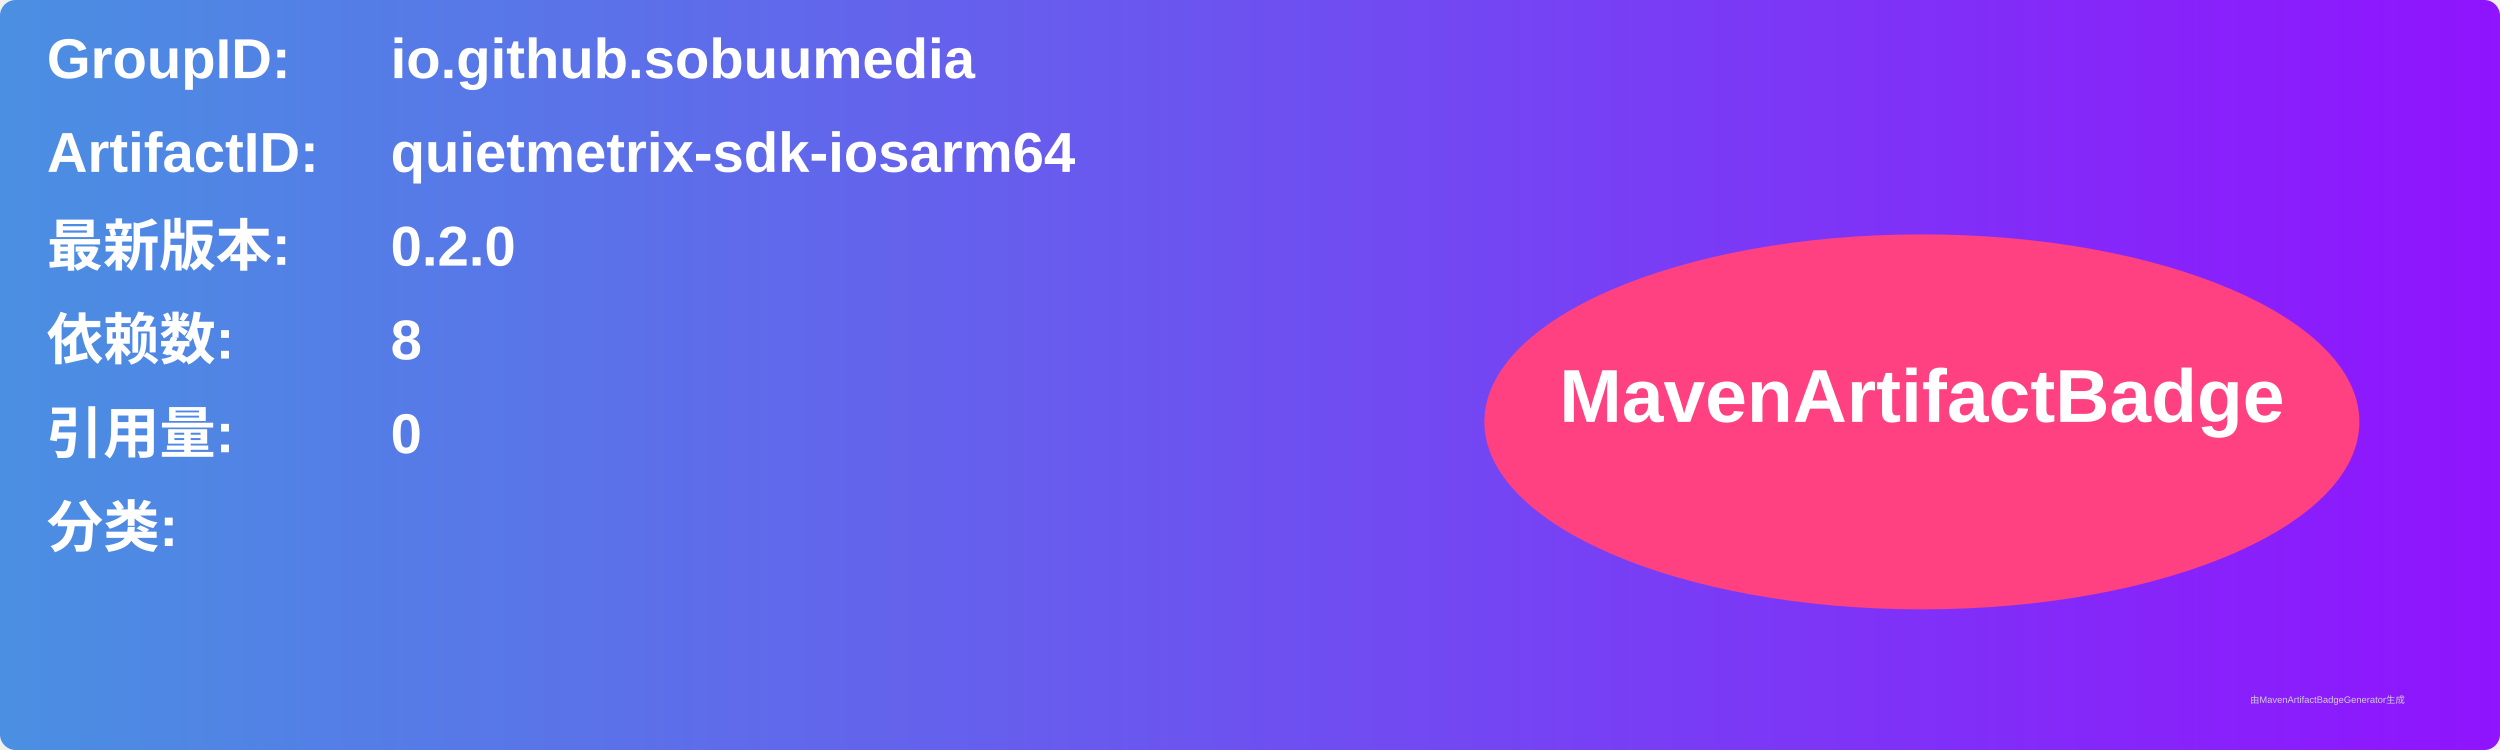
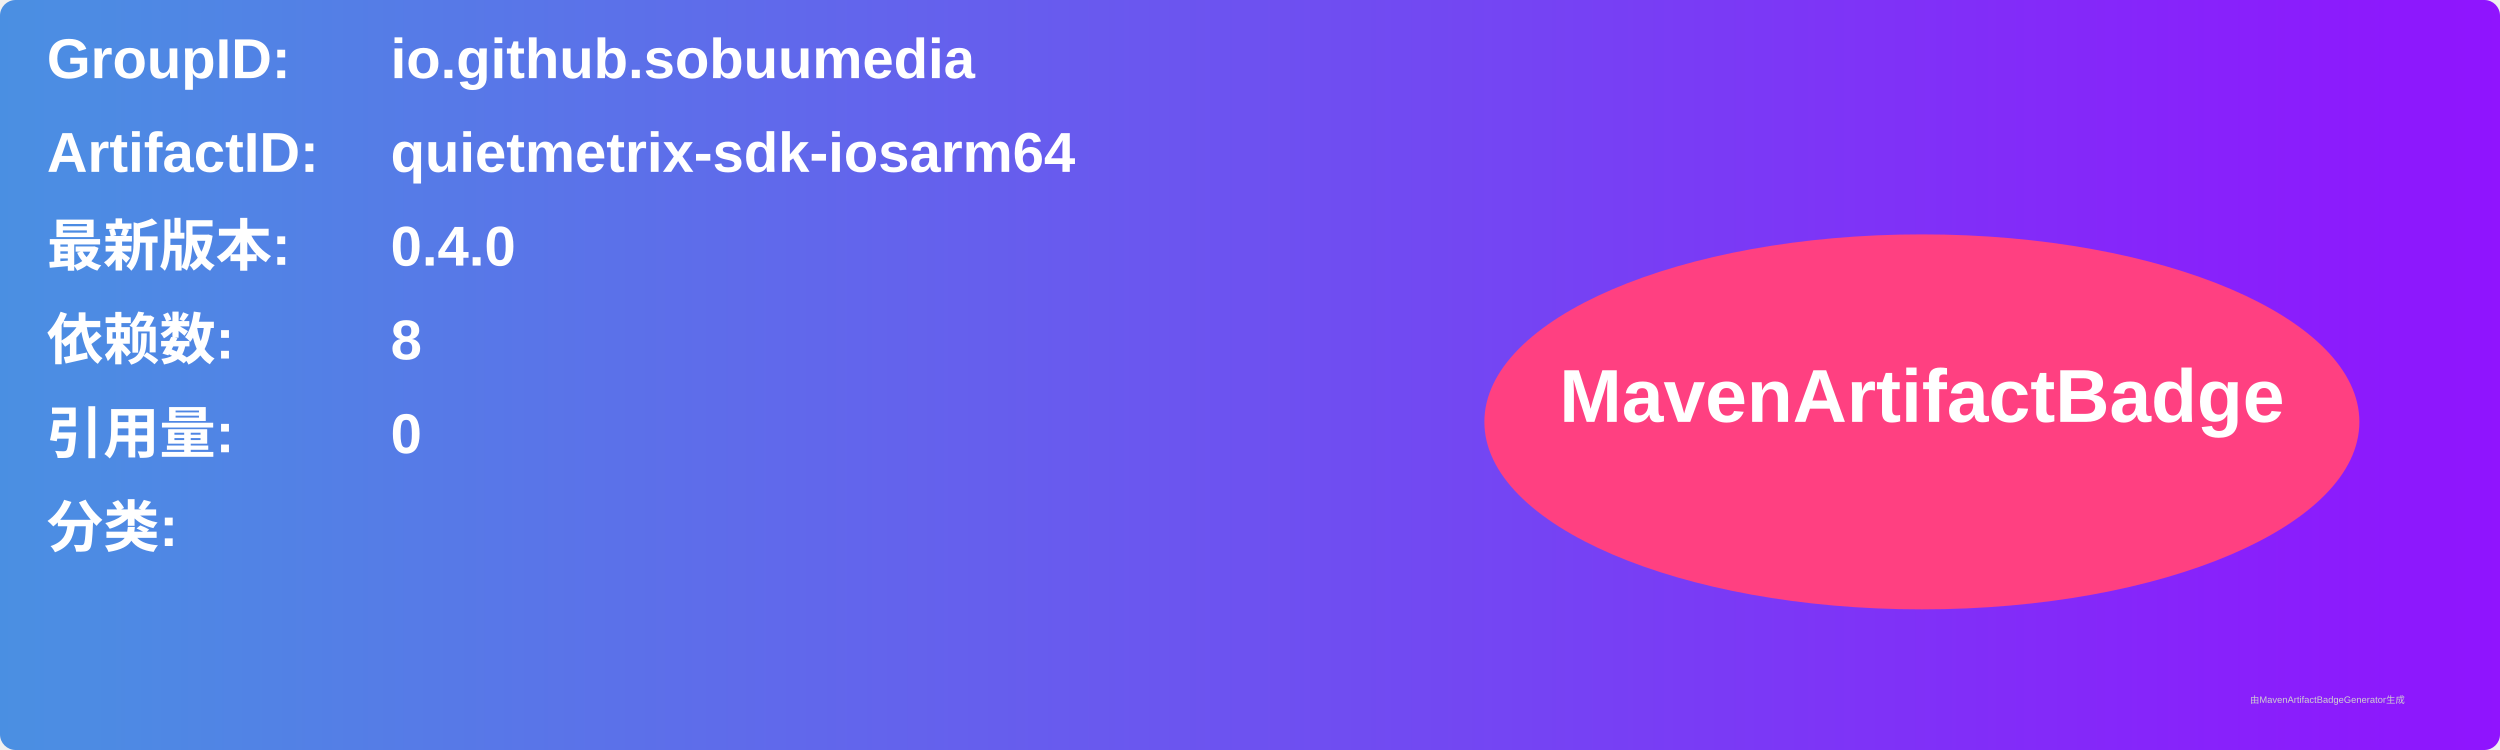
<svg xmlns="http://www.w3.org/2000/svg" width="800" height="240" viewBox="0 0 800 240">
  <linearGradient id="grad" x1="0%" y1="0%" x2="100%" y2="0%">
    <stop offset="0%" stop-color="#4a90e2" />
    <stop offset="100%" stop-color="#9013fe" />
  </linearGradient>
  <rect width="100%" height="100%" rx="5" ry="5" fill="url(#grad)" />
  <g transform="translate(15, 15)">
    <text x="0" y="10" font-family="Arial" font-size="18" fill="white" font-weight="bold" width="260">GroupID:</text>
    <text x="110" y="10" font-family="Arial" font-size="18" fill="white" font-weight="bold" width="460">io.github.sobuumedia</text>
    <text x="0" y="40" font-family="Arial" font-size="18" fill="white" font-weight="bold" width="260">ArtifactID:</text>
    <text x="110" y="40" font-family="Arial" font-size="18" fill="white" font-weight="bold" width="460">quietmetrix-sdk-iosarm64</text>
    <text x="0" y="70" font-family="Arial" font-size="18" fill="white" font-weight="bold">最新版本:</text>
    <text x="110" y="70" font-family="Arial" font-size="18" fill="white" font-weight="bold">
-       <tspan font-weight="bold">0.2.0</tspan>
+       <tspan font-weight="bold">0.4.0</tspan>
    </text>
    <text x="0" y="100" font-family="Arial" font-size="18" fill="white" font-weight="bold">依赖数: </text>
    <text x="110" y="100" font-family="Arial" font-size="18" fill="white">
      <tspan font-weight="bold">8</tspan>
    </text>
    <text x="0" y="130" font-family="Arial" font-size="18" fill="white" font-weight="bold">引用量: </text>
    <text x="110" y="130" font-family="Arial" font-size="18" fill="white">
      <tspan font-weight="bold">0</tspan>
    </text>
    <text x="0" y="160" font-family="Arial" font-size="18" fill="white" font-weight="bold">分类:</text>
    <text x="10" y="190" font-family="Arial" font-size="10" fill="white">
      <tspan font-weight="bold" />
    </text>
    <ellipse cx="600" cy="120" rx="140" ry="60" fill="#ff4081" />
    <text x="600" y="120" text-anchor="middle" font-family="Arial" font-size="24" fill="white" font-weight="bold">MavenArtifactBadge</text>
  </g>
  <text x="720" y="225" font-family="Arial" font-size="3" fill="#d0d0d0">由MavenArtifactBadgeGenerator生成</text>
</svg>
